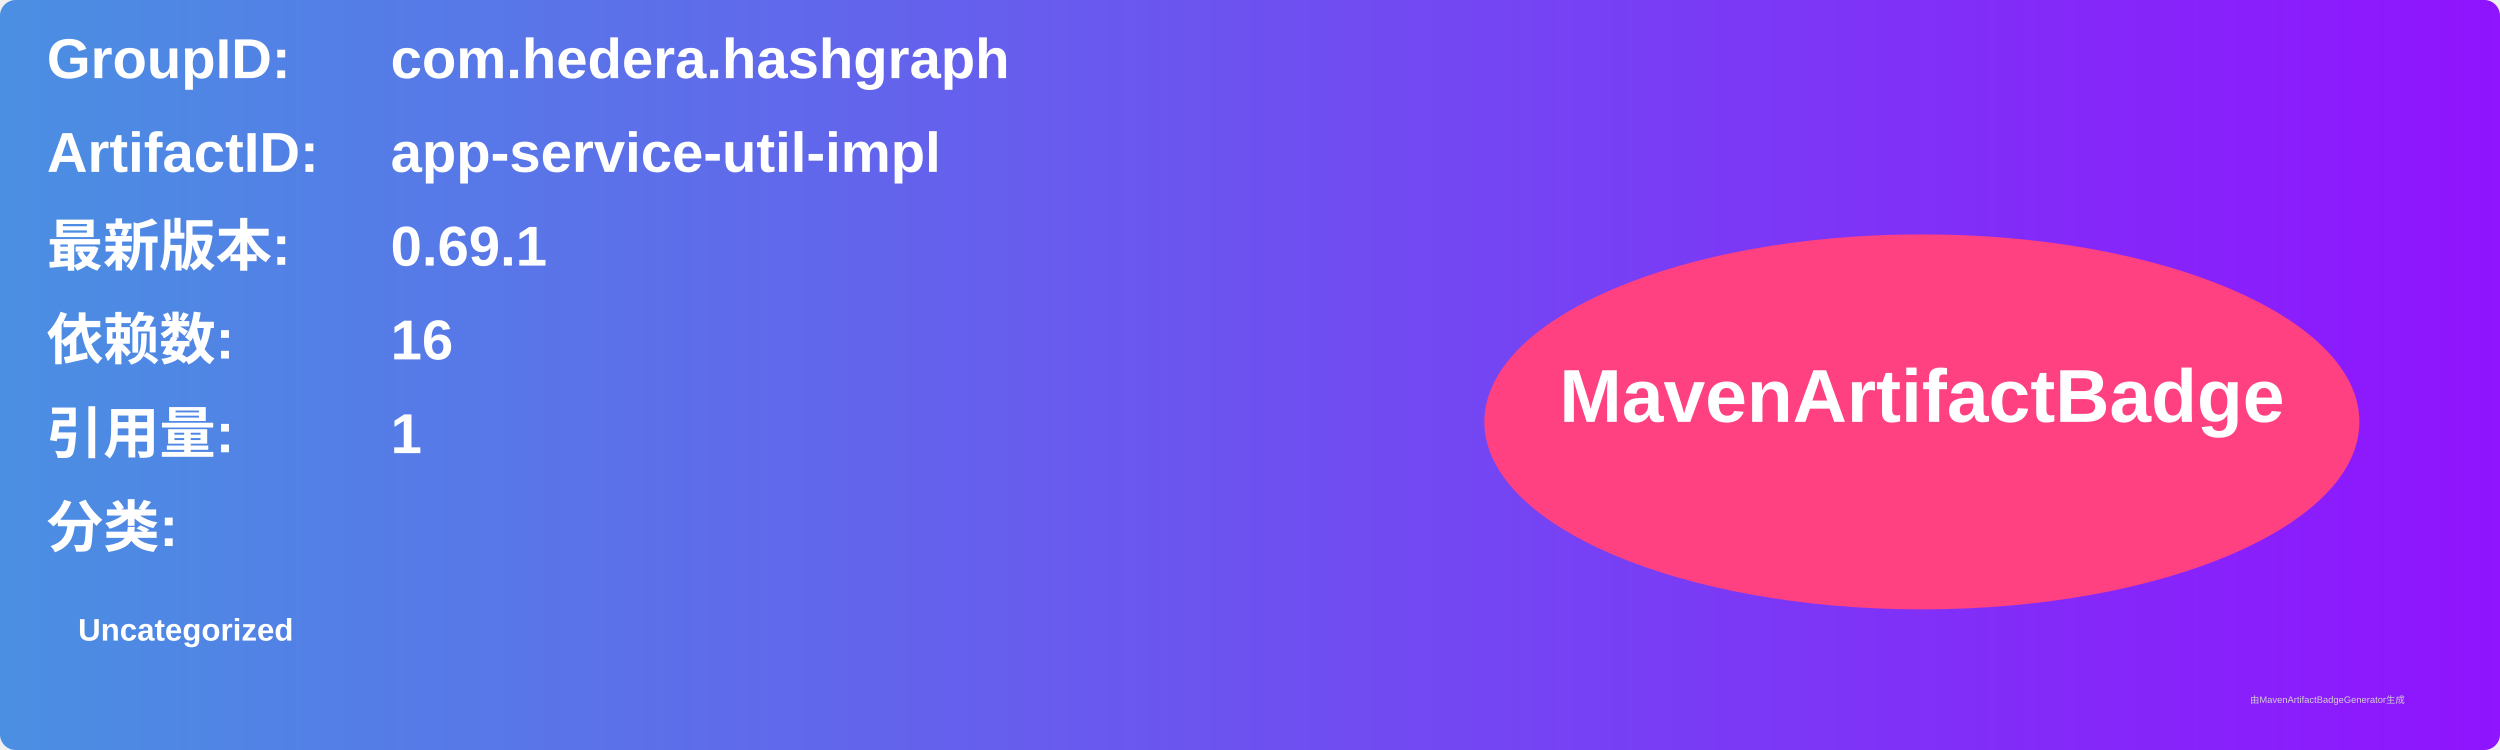
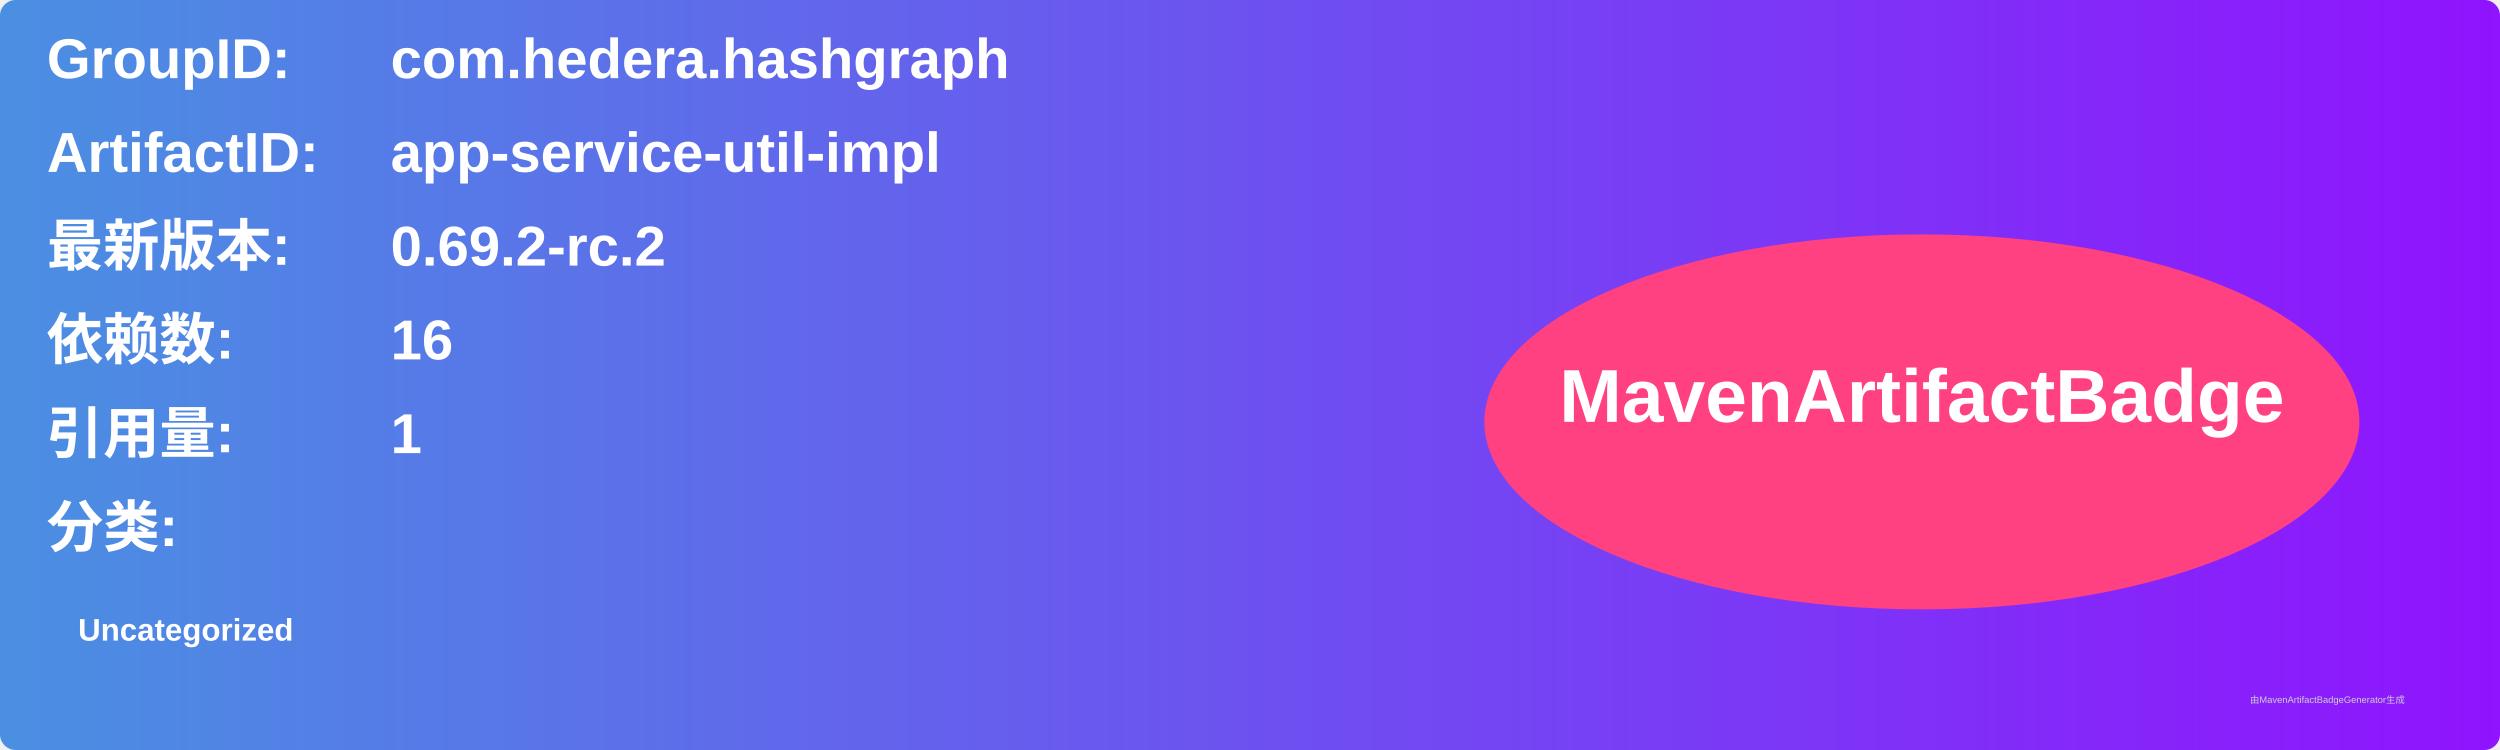
<svg xmlns="http://www.w3.org/2000/svg" width="800" height="240" viewBox="0 0 800 240">
  <linearGradient id="grad" x1="0%" y1="0%" x2="100%" y2="0%">
    <stop offset="0%" stop-color="#4a90e2" />
    <stop offset="100%" stop-color="#9013fe" />
  </linearGradient>
  <rect width="100%" height="100%" rx="5" ry="5" fill="url(#grad)" />
  <g transform="translate(15, 15)">
    <text x="0" y="10" font-family="Arial" font-size="18" fill="white" font-weight="bold" width="260">GroupID:</text>
    <text x="110" y="10" font-family="Arial" font-size="18" fill="white" font-weight="bold" width="460">com.hedera.hashgraph</text>
    <text x="0" y="40" font-family="Arial" font-size="18" fill="white" font-weight="bold" width="260">ArtifactID:</text>
    <text x="110" y="40" font-family="Arial" font-size="18" fill="white" font-weight="bold" width="460">app-service-util-impl</text>
    <text x="0" y="70" font-family="Arial" font-size="18" fill="white" font-weight="bold">最新版本:</text>
    <text x="110" y="70" font-family="Arial" font-size="18" fill="white" font-weight="bold">
-       <tspan font-weight="bold">0.69.1</tspan>
+       <tspan font-weight="bold">0.69.2-rc.2</tspan>
    </text>
    <text x="0" y="100" font-family="Arial" font-size="18" fill="white" font-weight="bold">依赖数: </text>
    <text x="110" y="100" font-family="Arial" font-size="18" fill="white">
      <tspan font-weight="bold">16</tspan>
    </text>
    <text x="0" y="130" font-family="Arial" font-size="18" fill="white" font-weight="bold">引用量: </text>
    <text x="110" y="130" font-family="Arial" font-size="18" fill="white">
      <tspan font-weight="bold">1</tspan>
    </text>
    <text x="0" y="160" font-family="Arial" font-size="18" fill="white" font-weight="bold">分类:</text>
    <text x="10" y="190" font-family="Arial" font-size="10" fill="white">
      <tspan font-weight="bold">Uncategorized</tspan>
    </text>
    <ellipse cx="600" cy="120" rx="140" ry="60" fill="#ff4081" />
    <text x="600" y="120" text-anchor="middle" font-family="Arial" font-size="24" fill="white" font-weight="bold">MavenArtifactBadge</text>
  </g>
  <text x="720" y="225" font-family="Arial" font-size="3" fill="#d0d0d0">由MavenArtifactBadgeGenerator生成</text>
</svg>
